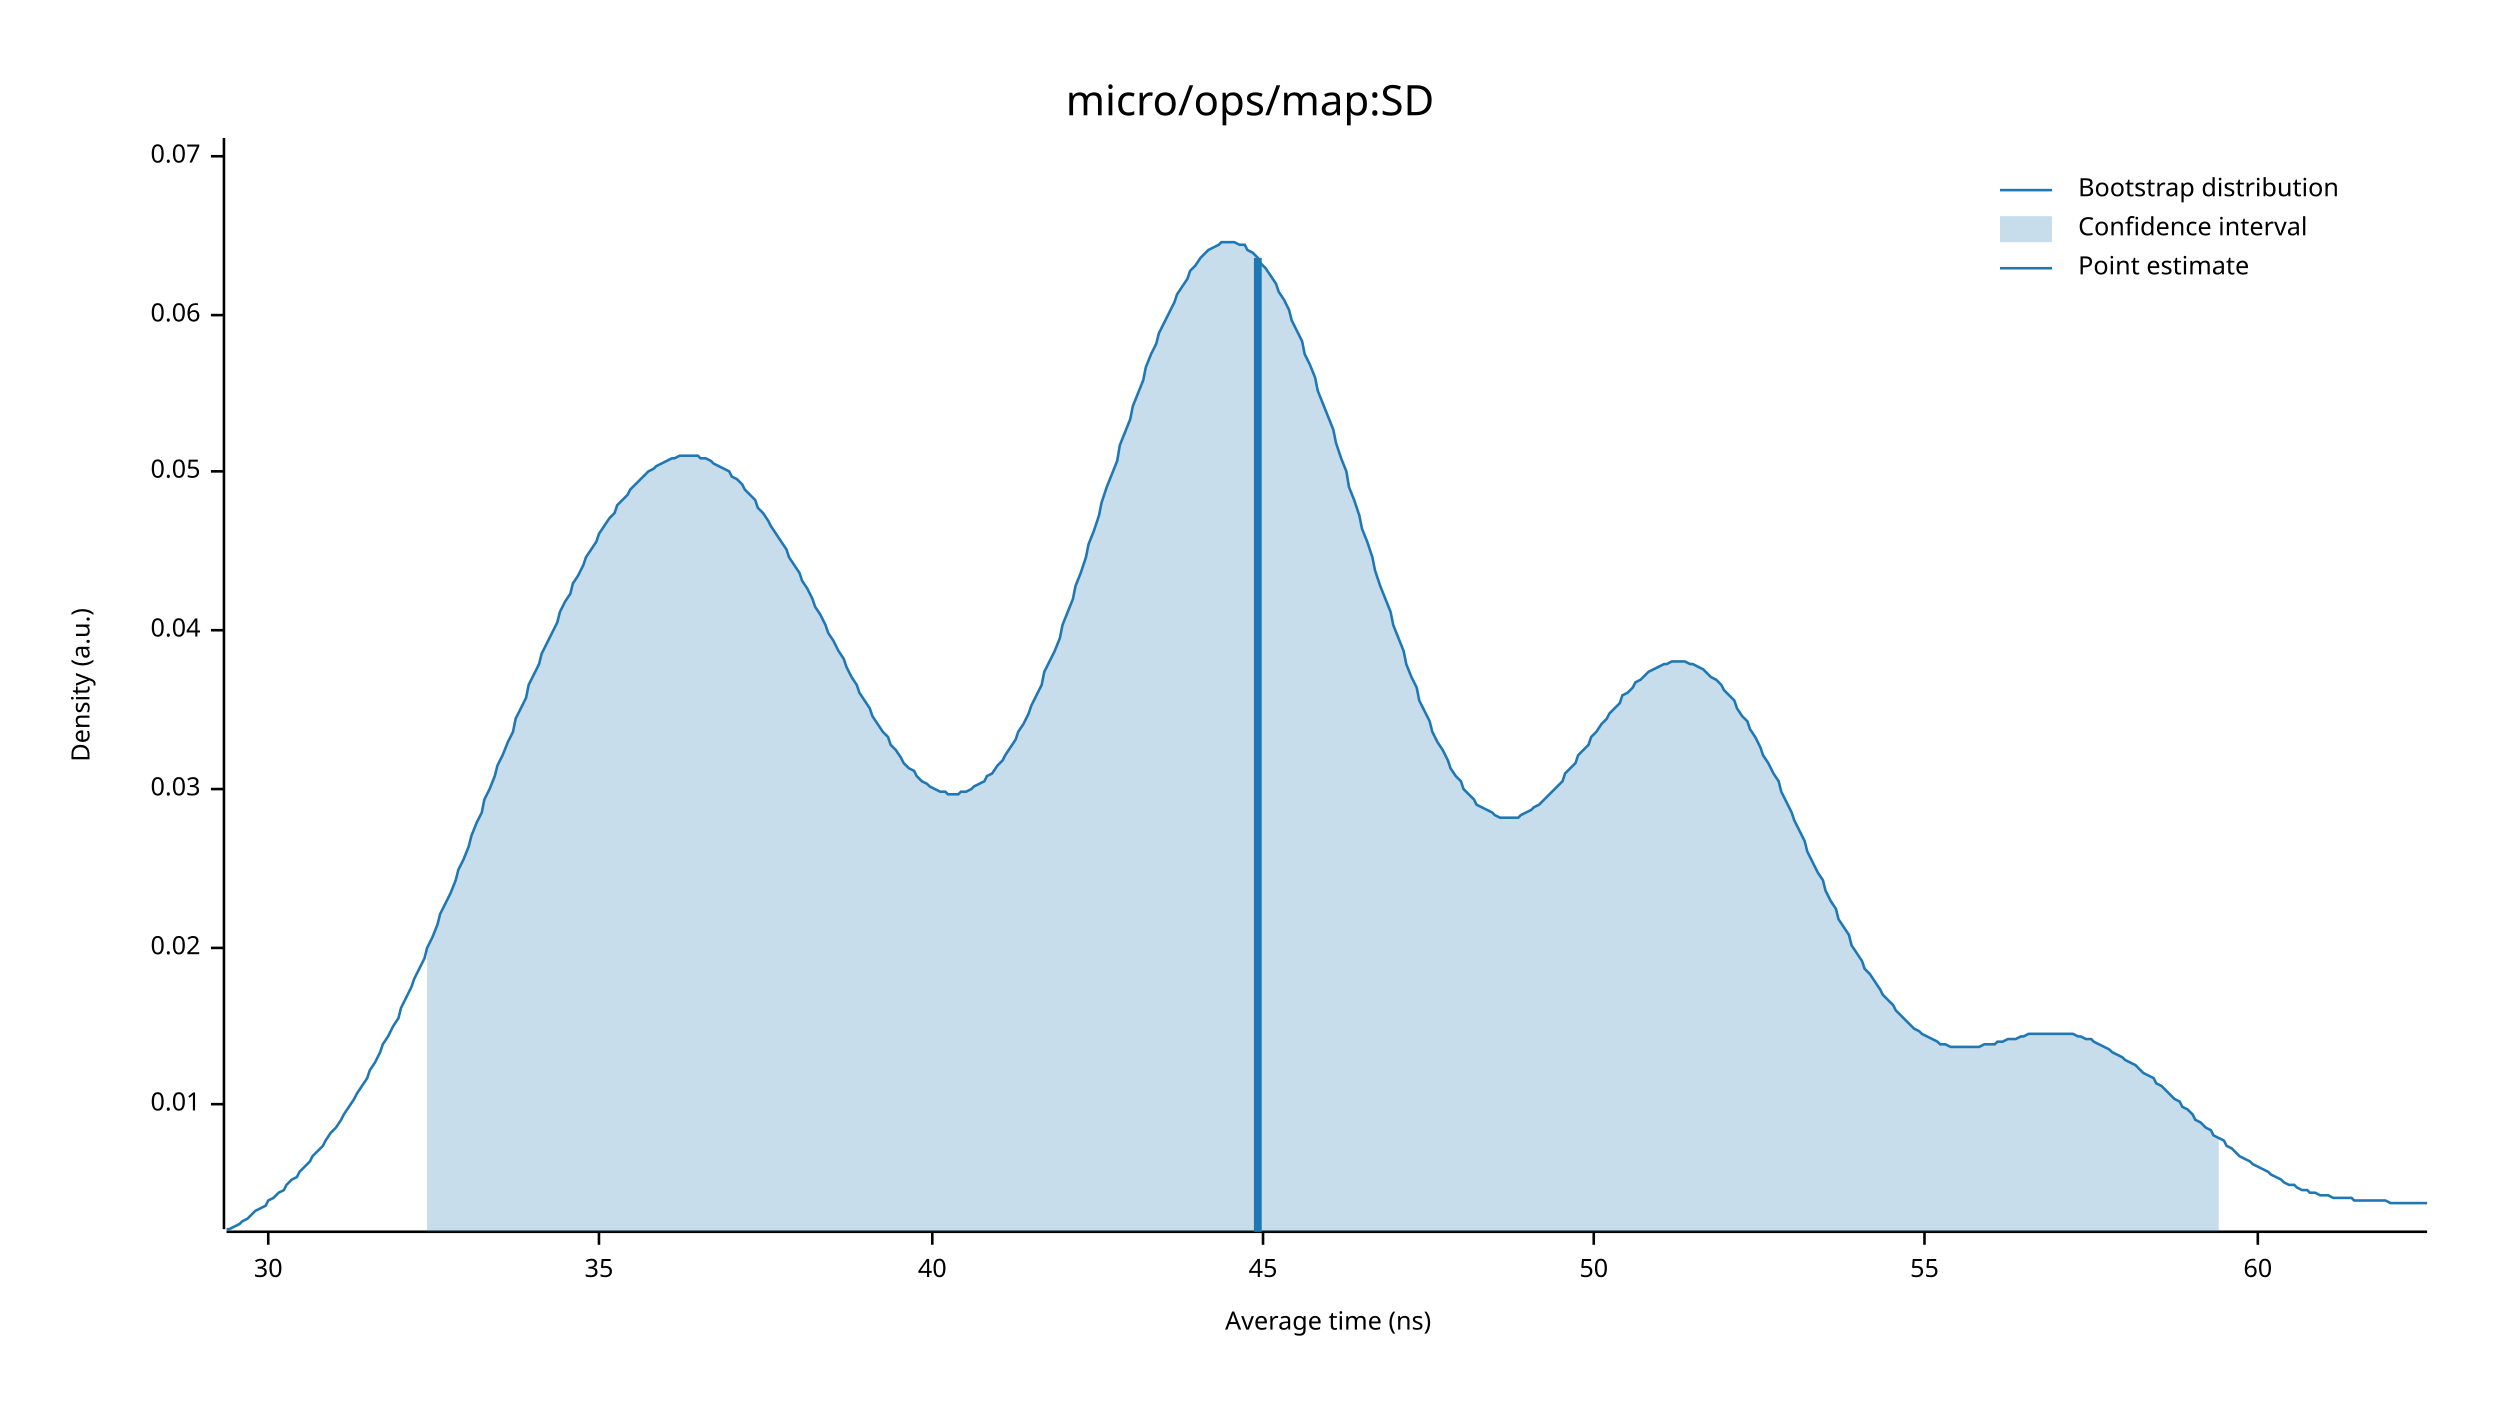
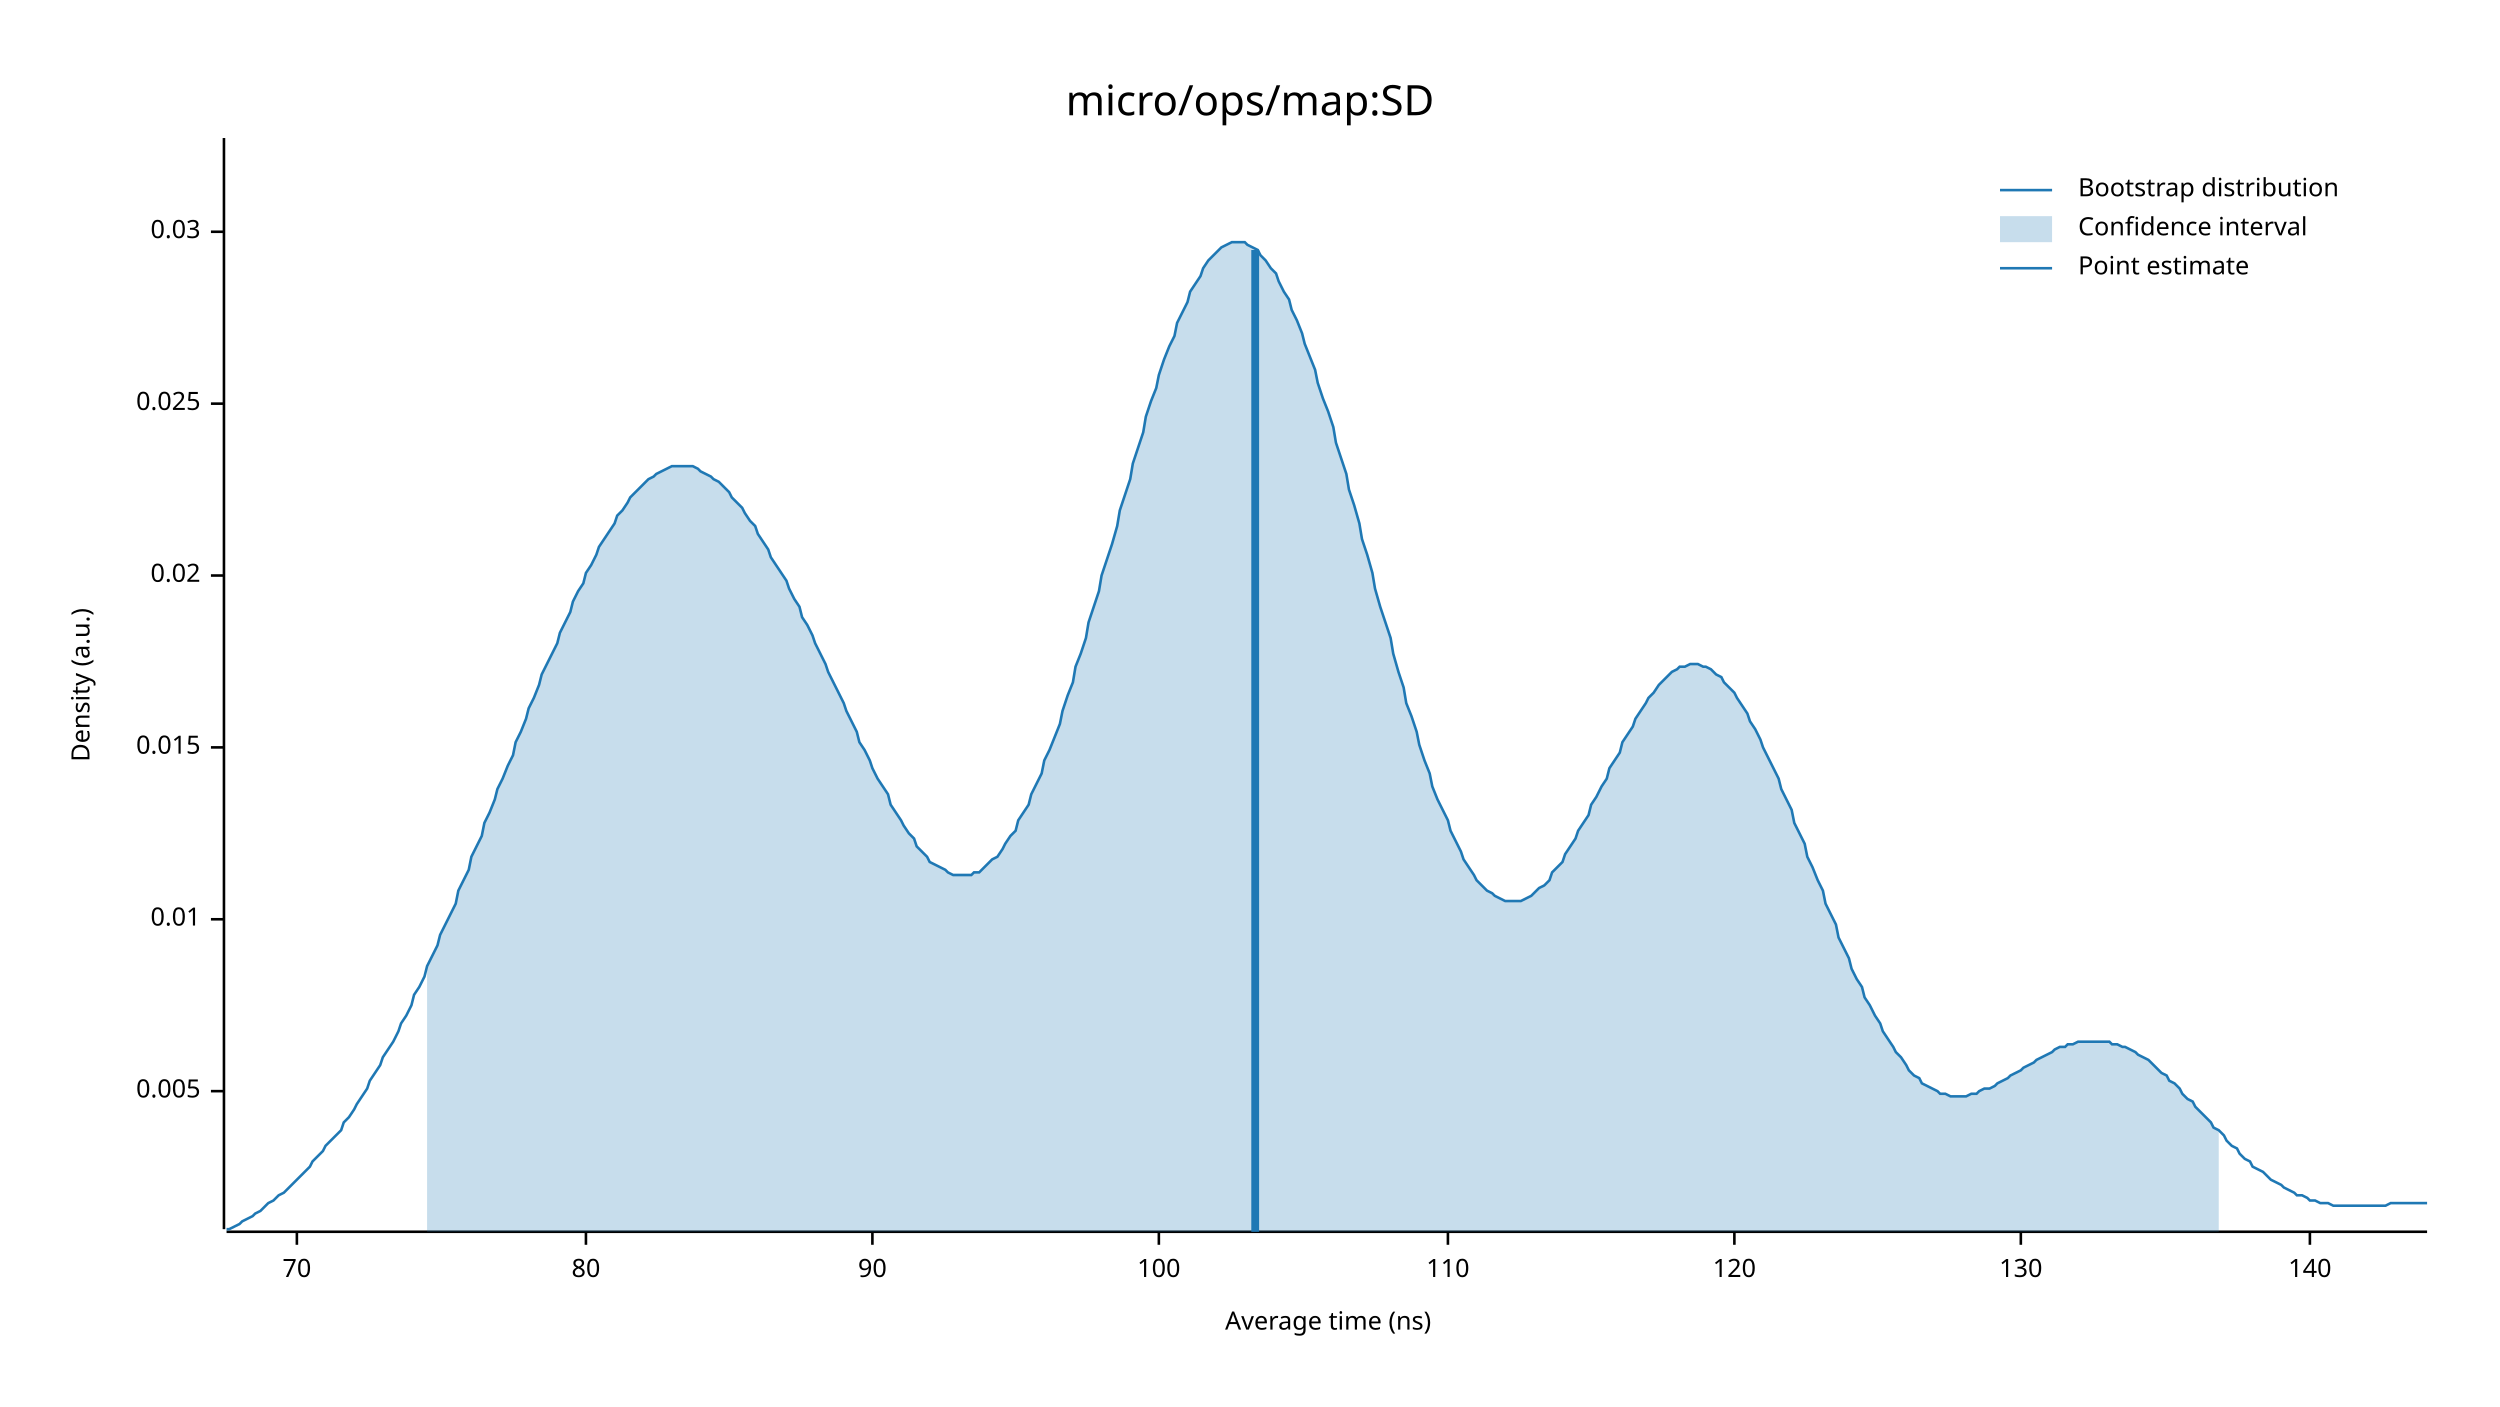
<svg xmlns="http://www.w3.org/2000/svg" width="960" height="540" viewBox="0 0 960 540">
  <text x="480" y="32" dy="0.76em" text-anchor="middle" font-family="sans-serif" font-size="16.129" opacity="1" fill="#000000">
micro/ops/map:SD
</text>
  <text x="27" y="263" dy="0.76em" text-anchor="middle" font-family="sans-serif" font-size="9.677" opacity="1" fill="#000000" transform="rotate(270, 27, 263)">
Density (a.u.)
</text>
  <text x="510" y="513" dy="-0.5ex" text-anchor="middle" font-family="sans-serif" font-size="9.677" opacity="1" fill="#000000">
Average time (ns)
</text>
  <polyline fill="none" opacity="1" stroke="#000000" stroke-width="1" points="86,53 86,472 " />
-   <text x="77" y="424" dy="0.5ex" text-anchor="end" font-family="sans-serif" font-size="9.677" opacity="1" fill="#000000">
+   <text x="77" y="419" dy="0.5ex" text-anchor="end" font-family="sans-serif" font-size="9.677" opacity="1" fill="#000000">
+ 0.005
+ </text>
+   <polyline fill="none" opacity="1" stroke="#000000" stroke-width="1" points="81,419 86,419 " />
+   <text x="77" y="353" dy="0.5ex" text-anchor="end" font-family="sans-serif" font-size="9.677" opacity="1" fill="#000000">
0.01
</text>
-   <polyline fill="none" opacity="1" stroke="#000000" stroke-width="1" points="81,424 86,424 " />
-   <text x="77" y="364" dy="0.5ex" text-anchor="end" font-family="sans-serif" font-size="9.677" opacity="1" fill="#000000">
+   <polyline fill="none" opacity="1" stroke="#000000" stroke-width="1" points="81,353 86,353 " />
+   <text x="77" y="287" dy="0.5ex" text-anchor="end" font-family="sans-serif" font-size="9.677" opacity="1" fill="#000000">
+ 0.015
+ </text>
+   <polyline fill="none" opacity="1" stroke="#000000" stroke-width="1" points="81,287 86,287 " />
+   <text x="77" y="221" dy="0.5ex" text-anchor="end" font-family="sans-serif" font-size="9.677" opacity="1" fill="#000000">
0.02
</text>
-   <polyline fill="none" opacity="1" stroke="#000000" stroke-width="1" points="81,364 86,364 " />
-   <text x="77" y="303" dy="0.5ex" text-anchor="end" font-family="sans-serif" font-size="9.677" opacity="1" fill="#000000">
+   <polyline fill="none" opacity="1" stroke="#000000" stroke-width="1" points="81,221 86,221 " />
+   <text x="77" y="155" dy="0.5ex" text-anchor="end" font-family="sans-serif" font-size="9.677" opacity="1" fill="#000000">
+ 0.025
+ </text>
+   <polyline fill="none" opacity="1" stroke="#000000" stroke-width="1" points="81,155 86,155 " />
+   <text x="77" y="89" dy="0.5ex" text-anchor="end" font-family="sans-serif" font-size="9.677" opacity="1" fill="#000000">
0.03
</text>
-   <polyline fill="none" opacity="1" stroke="#000000" stroke-width="1" points="81,303 86,303 " />
-   <text x="77" y="242" dy="0.5ex" text-anchor="end" font-family="sans-serif" font-size="9.677" opacity="1" fill="#000000">
- 0.04
+   <polyline fill="none" opacity="1" stroke="#000000" stroke-width="1" points="81,89 86,89 " />
+   <polyline fill="none" opacity="1" stroke="#000000" stroke-width="1" points="87,473 932,473 " />
+   <text x="114" y="483" dy="0.76em" text-anchor="middle" font-family="sans-serif" font-size="9.677" opacity="1" fill="#000000">
+ 70
</text>
-   <polyline fill="none" opacity="1" stroke="#000000" stroke-width="1" points="81,242 86,242 " />
-   <text x="77" y="181" dy="0.5ex" text-anchor="end" font-family="sans-serif" font-size="9.677" opacity="1" fill="#000000">
- 0.05
+   <polyline fill="none" opacity="1" stroke="#000000" stroke-width="1" points="114,473 114,478 " />
+   <text x="225" y="483" dy="0.76em" text-anchor="middle" font-family="sans-serif" font-size="9.677" opacity="1" fill="#000000">
+ 80
</text>
-   <polyline fill="none" opacity="1" stroke="#000000" stroke-width="1" points="81,181 86,181 " />
-   <text x="77" y="121" dy="0.5ex" text-anchor="end" font-family="sans-serif" font-size="9.677" opacity="1" fill="#000000">
- 0.06
+   <polyline fill="none" opacity="1" stroke="#000000" stroke-width="1" points="225,473 225,478 " />
+   <text x="335" y="483" dy="0.76em" text-anchor="middle" font-family="sans-serif" font-size="9.677" opacity="1" fill="#000000">
+ 90
</text>
-   <polyline fill="none" opacity="1" stroke="#000000" stroke-width="1" points="81,121 86,121 " />
-   <text x="77" y="60" dy="0.5ex" text-anchor="end" font-family="sans-serif" font-size="9.677" opacity="1" fill="#000000">
- 0.07
+   <polyline fill="none" opacity="1" stroke="#000000" stroke-width="1" points="335,473 335,478 " />
+   <text x="445" y="483" dy="0.76em" text-anchor="middle" font-family="sans-serif" font-size="9.677" opacity="1" fill="#000000">
+ 100
</text>
-   <polyline fill="none" opacity="1" stroke="#000000" stroke-width="1" points="81,60 86,60 " />
-   <polyline fill="none" opacity="1" stroke="#000000" stroke-width="1" points="87,473 932,473 " />
-   <text x="103" y="483" dy="0.76em" text-anchor="middle" font-family="sans-serif" font-size="9.677" opacity="1" fill="#000000">
- 30
+   <polyline fill="none" opacity="1" stroke="#000000" stroke-width="1" points="445,473 445,478 " />
+   <text x="556" y="483" dy="0.76em" text-anchor="middle" font-family="sans-serif" font-size="9.677" opacity="1" fill="#000000">
+ 110
</text>
-   <polyline fill="none" opacity="1" stroke="#000000" stroke-width="1" points="103,473 103,478 " />
-   <text x="230" y="483" dy="0.76em" text-anchor="middle" font-family="sans-serif" font-size="9.677" opacity="1" fill="#000000">
- 35
+   <polyline fill="none" opacity="1" stroke="#000000" stroke-width="1" points="556,473 556,478 " />
+   <text x="666" y="483" dy="0.76em" text-anchor="middle" font-family="sans-serif" font-size="9.677" opacity="1" fill="#000000">
+ 120
</text>
-   <polyline fill="none" opacity="1" stroke="#000000" stroke-width="1" points="230,473 230,478 " />
-   <text x="358" y="483" dy="0.76em" text-anchor="middle" font-family="sans-serif" font-size="9.677" opacity="1" fill="#000000">
- 40
+   <polyline fill="none" opacity="1" stroke="#000000" stroke-width="1" points="666,473 666,478 " />
+   <text x="776" y="483" dy="0.76em" text-anchor="middle" font-family="sans-serif" font-size="9.677" opacity="1" fill="#000000">
+ 130
</text>
-   <polyline fill="none" opacity="1" stroke="#000000" stroke-width="1" points="358,473 358,478 " />
-   <text x="485" y="483" dy="0.76em" text-anchor="middle" font-family="sans-serif" font-size="9.677" opacity="1" fill="#000000">
- 45
+   <polyline fill="none" opacity="1" stroke="#000000" stroke-width="1" points="776,473 776,478 " />
+   <text x="887" y="483" dy="0.76em" text-anchor="middle" font-family="sans-serif" font-size="9.677" opacity="1" fill="#000000">
+ 140
</text>
-   <polyline fill="none" opacity="1" stroke="#000000" stroke-width="1" points="485,473 485,478 " />
-   <text x="612" y="483" dy="0.76em" text-anchor="middle" font-family="sans-serif" font-size="9.677" opacity="1" fill="#000000">
- 50
- </text>
-   <polyline fill="none" opacity="1" stroke="#000000" stroke-width="1" points="612,473 612,478 " />
-   <text x="739" y="483" dy="0.76em" text-anchor="middle" font-family="sans-serif" font-size="9.677" opacity="1" fill="#000000">
- 55
- </text>
-   <polyline fill="none" opacity="1" stroke="#000000" stroke-width="1" points="739,473 739,478 " />
-   <text x="867" y="483" dy="0.76em" text-anchor="middle" font-family="sans-serif" font-size="9.677" opacity="1" fill="#000000">
- 60
- </text>
-   <polyline fill="none" opacity="1" stroke="#000000" stroke-width="1" points="867,473 867,478 " />
-   <polyline fill="none" opacity="1" stroke="#1F78B4" stroke-width="1" points="87,472 88,472 90,471 92,470 93,469 95,468 97,466 98,465 100,464 102,463 103,461 105,460 107,458 109,457 110,455 112,453 114,452 115,450 117,448 119,446 120,444 122,442 124,440 125,438 127,435 129,433 131,430 132,428 134,425 136,422 137,420 139,417 141,414 142,411 144,408 146,404 147,401 149,398 151,394 153,391 154,387 156,383 158,379 159,376 161,372 163,368 164,364 166,360 168,355 169,351 171,347 173,343 175,338 176,334 178,330 180,325 181,321 183,316 185,312 186,307 188,303 190,298 191,294 193,290 195,285 197,281 198,276 200,272 202,268 203,263 205,259 207,255 208,251 210,247 212,243 214,239 215,235 217,231 219,228 220,224 222,221 224,217 225,214 227,211 229,208 230,205 232,202 234,199 236,197 237,194 239,192 241,190 242,188 244,186 246,184 247,183 249,181 251,180 252,179 254,178 256,177 258,176 259,176 261,175 263,175 264,175 266,175 268,175 269,176 271,176 273,177 274,178 276,179 278,180 280,181 281,183 283,184 285,186 286,188 288,190 290,192 291,195 293,197 295,200 296,202 298,205 300,208 302,211 303,214 305,217 307,220 308,223 310,226 312,230 313,233 315,236 317,240 318,243 320,246 322,250 324,253 325,256 327,260 329,263 330,266 332,269 334,272 335,275 337,278 339,281 341,283 342,286 344,288 346,291 347,293 349,295 351,296 352,298 354,300 356,301 357,302 359,303 361,304 363,304 364,305 366,305 368,305 369,304 371,304 373,303 374,302 376,301 378,300 379,298 381,297 383,294 385,292 386,290 388,287 390,284 391,281 393,278 395,274 396,271 398,267 400,263 401,258 403,254 405,250 407,245 408,240 410,235 412,230 413,225 415,220 417,214 418,209 420,204 422,198 423,193 425,187 427,182 429,177 430,171 432,166 434,161 435,156 437,151 439,146 440,141 442,136 444,132 445,128 447,124 449,120 451,116 452,113 454,110 456,107 457,104 459,102 461,99 462,98 464,96 466,95 468,94 469,93 471,93 473,93 474,93 476,94 478,94 479,96 481,97 483,99 484,101 486,103 488,106 490,109 491,112 493,115 495,119 496,123 498,127 500,131 501,136 503,140 505,145 506,150 508,155 510,160 512,165 513,170 515,176 517,181 518,187 520,192 522,198 523,203 525,208 527,214 528,219 530,225 532,230 534,235 535,240 537,245 539,250 540,255 542,260 544,264 545,269 547,273 549,277 550,281 552,285 554,288 556,292 557,295 559,298 561,300 562,303 564,305 566,307 567,309 569,310 571,311 573,312 574,313 576,314 578,314 579,314 581,314 583,314 584,313 586,312 588,311 589,310 591,309 593,307 595,305 596,304 598,302 600,300 601,297 603,295 605,293 606,290 608,288 610,286 611,283 613,281 615,278 617,276 618,274 620,272 622,270 623,267 625,266 627,264 628,262 630,261 632,259 633,258 635,257 637,256 639,255 640,255 642,254 644,254 645,254 647,254 649,255 650,255 652,256 654,257 655,258 657,260 659,261 661,263 662,265 664,267 666,269 667,272 669,275 671,277 672,280 674,283 676,287 677,290 679,293 681,297 683,300 684,304 686,308 688,312 689,315 691,319 693,323 694,327 696,331 698,335 700,338 701,342 703,346 705,349 706,353 708,356 710,359 711,363 713,366 715,369 716,372 718,374 720,377 722,380 723,382 725,384 727,386 728,388 730,390 732,392 733,393 735,395 737,396 738,397 740,398 742,399 744,400 745,401 747,401 749,402 750,402 752,402 754,402 755,402 757,402 759,402 760,402 762,401 764,401 766,401 767,400 769,400 771,399 772,399 774,399 776,398 777,398 779,397 781,397 782,397 784,397 786,397 788,397 789,397 791,397 793,397 794,397 796,397 798,398 799,398 801,399 803,399 804,400 806,401 808,402 810,403 811,404 813,405 815,406 816,407 818,408 820,409 821,410 823,412 825,413 827,414 828,416 830,417 832,419 833,420 835,422 837,423 838,425 840,426 842,428 843,430 845,431 847,433 849,434 850,436 852,437 854,438 855,440 857,441 859,443 860,444 862,445 864,446 865,447 867,448 869,449 871,450 872,451 874,452 876,453 877,454 879,455 881,455 882,456 884,457 886,457 887,458 889,458 891,459 893,459 894,459 896,460 898,460 899,460 901,460 903,460 904,461 906,461 908,461 909,461 911,461 913,461 915,461 916,461 918,462 920,462 921,462 923,462 925,462 926,462 928,462 930,462 932,462 " />
-   <polygon opacity="0.25" fill="#1F78B4" points="164,364 166,360 168,355 169,351 171,347 173,343 175,338 176,334 178,330 180,325 181,321 183,316 185,312 186,307 188,303 190,298 191,294 193,290 195,285 197,281 198,276 200,272 202,268 203,263 205,259 207,255 208,251 210,247 212,243 214,239 215,235 217,231 219,228 220,224 222,221 224,217 225,214 227,211 229,208 230,205 232,202 234,199 236,197 237,194 239,192 241,190 242,188 244,186 246,184 247,183 249,181 251,180 252,179 254,178 256,177 258,176 259,176 261,175 263,175 264,175 266,175 268,175 269,176 271,176 273,177 274,178 276,179 278,180 280,181 281,183 283,184 285,186 286,188 288,190 290,192 291,195 293,197 295,200 296,202 298,205 300,208 302,211 303,214 305,217 307,220 308,223 310,226 312,230 313,233 315,236 317,240 318,243 320,246 322,250 324,253 325,256 327,260 329,263 330,266 332,269 334,272 335,275 337,278 339,281 341,283 342,286 344,288 346,291 347,293 349,295 351,296 352,298 354,300 356,301 357,302 359,303 361,304 363,304 364,305 366,305 368,305 369,304 371,304 373,303 374,302 376,301 378,300 379,298 381,297 383,294 385,292 386,290 388,287 390,284 391,281 393,278 395,274 396,271 398,267 400,263 401,258 403,254 405,250 407,245 408,240 410,235 412,230 413,225 415,220 417,214 418,209 420,204 422,198 423,193 425,187 427,182 429,177 430,171 432,166 434,161 435,156 437,151 439,146 440,141 442,136 444,132 445,128 447,124 449,120 451,116 452,113 454,110 456,107 457,104 459,102 461,99 462,98 464,96 466,95 468,94 469,93 471,93 473,93 474,93 476,94 478,94 479,96 481,97 483,99 484,101 486,103 488,106 490,109 491,112 493,115 495,119 496,123 498,127 500,131 501,136 503,140 505,145 506,150 508,155 510,160 512,165 513,170 515,176 517,181 518,187 520,192 522,198 523,203 525,208 527,214 528,219 530,225 532,230 534,235 535,240 537,245 539,250 540,255 542,260 544,264 545,269 547,273 549,277 550,281 552,285 554,288 556,292 557,295 559,298 561,300 562,303 564,305 566,307 567,309 569,310 571,311 573,312 574,313 576,314 578,314 579,314 581,314 583,314 584,313 586,312 588,311 589,310 591,309 593,307 595,305 596,304 598,302 600,300 601,297 603,295 605,293 606,290 608,288 610,286 611,283 613,281 615,278 617,276 618,274 620,272 622,270 623,267 625,266 627,264 628,262 630,261 632,259 633,258 635,257 637,256 639,255 640,255 642,254 644,254 645,254 647,254 649,255 650,255 652,256 654,257 655,258 657,260 659,261 661,263 662,265 664,267 666,269 667,272 669,275 671,277 672,280 674,283 676,287 677,290 679,293 681,297 683,300 684,304 686,308 688,312 689,315 691,319 693,323 694,327 696,331 698,335 700,338 701,342 703,346 705,349 706,353 708,356 710,359 711,363 713,366 715,369 716,372 718,374 720,377 722,380 723,382 725,384 727,386 728,388 730,390 732,392 733,393 735,395 737,396 738,397 740,398 742,399 744,400 745,401 747,401 749,402 750,402 752,402 754,402 755,402 757,402 759,402 760,402 762,401 764,401 766,401 767,400 769,400 771,399 772,399 774,399 776,398 777,398 779,397 781,397 782,397 784,397 786,397 788,397 789,397 791,397 793,397 794,397 796,397 798,398 799,398 801,399 803,399 804,400 806,401 808,402 810,403 811,404 813,405 815,406 816,407 818,408 820,409 821,410 823,412 825,413 827,414 828,416 830,417 832,419 833,420 835,422 837,423 838,425 840,426 842,428 843,430 845,431 847,433 849,434 850,436 852,437 852,473 164,473 " />
-   <polyline fill="none" opacity="1" stroke="#1F78B4" stroke-width="3" points="483,473 483,99 " />
+   <polyline fill="none" opacity="1" stroke="#000000" stroke-width="1" points="887,473 887,478 " />
+   <polyline fill="none" opacity="1" stroke="#1F78B4" stroke-width="1" points="87,472 88,472 90,471 92,470 93,469 95,468 97,467 98,466 100,465 102,463 103,462 105,461 107,459 109,458 110,457 112,455 114,453 115,452 117,450 119,448 120,446 122,444 124,442 125,440 127,438 129,436 131,434 132,431 134,429 136,426 137,424 139,421 141,418 142,415 144,412 146,409 147,406 149,403 151,400 153,396 154,393 156,390 158,386 159,382 161,379 163,375 164,371 166,367 168,363 169,359 171,355 173,351 175,347 176,342 178,338 180,334 181,329 183,325 185,321 186,316 188,312 190,307 191,303 193,299 195,294 197,290 198,285 200,281 202,276 203,272 205,268 207,263 208,259 210,255 212,251 214,247 215,243 217,239 219,235 220,231 222,227 224,224 225,220 227,217 229,213 230,210 232,207 234,204 236,201 237,198 239,196 241,193 242,191 244,189 246,187 247,186 249,184 251,183 252,182 254,181 256,180 258,179 259,179 261,179 263,179 264,179 266,179 268,180 269,181 271,182 273,183 274,184 276,185 278,187 280,189 281,191 283,193 285,195 286,197 288,200 290,202 291,205 293,208 295,211 296,214 298,217 300,220 302,223 303,226 305,230 307,233 308,237 310,240 312,244 313,247 315,251 317,255 318,258 320,262 322,266 324,270 325,273 327,277 329,281 330,285 332,288 334,292 335,295 337,299 339,302 341,305 342,309 344,312 346,315 347,317 349,320 351,322 352,325 354,327 356,329 357,331 359,332 361,333 363,334 364,335 366,336 368,336 369,336 371,336 373,336 374,335 376,335 378,333 379,332 381,330 383,329 385,326 386,324 388,321 390,319 391,315 393,312 395,309 396,305 398,301 400,297 401,292 403,288 405,283 407,278 408,273 410,267 412,262 413,256 415,251 417,245 418,239 420,233 422,227 423,221 425,215 427,209 429,202 430,196 432,190 434,184 435,178 437,172 439,166 440,160 442,154 444,149 445,144 447,138 449,133 451,129 452,124 454,120 456,116 457,112 459,109 461,106 462,103 464,100 466,98 468,96 469,95 471,94 473,93 474,93 476,93 478,93 479,94 481,95 483,96 484,98 486,100 488,103 490,105 491,108 493,112 495,115 496,119 498,123 500,128 501,132 503,137 505,142 506,147 508,153 510,158 512,164 513,170 515,176 517,182 518,188 520,194 522,201 523,207 525,213 527,220 528,226 530,233 532,239 534,245 535,251 537,258 539,264 540,270 542,275 544,281 545,286 547,292 549,297 550,302 552,307 554,311 556,315 557,319 559,323 561,327 562,330 564,333 566,336 567,338 569,340 571,342 573,343 574,344 576,345 578,346 579,346 581,346 583,346 584,346 586,345 588,344 589,343 591,341 593,340 595,338 596,335 598,333 600,331 601,328 603,325 605,322 606,319 608,316 610,313 611,309 613,306 615,302 617,299 618,295 620,292 622,289 623,285 625,282 627,279 628,276 630,273 632,270 633,268 635,266 637,263 639,261 640,260 642,258 644,257 645,256 647,256 649,255 650,255 652,255 654,256 655,256 657,257 659,259 661,260 662,262 664,264 666,266 667,268 669,271 671,274 672,277 674,280 676,284 677,287 679,291 681,295 683,299 684,303 686,307 688,311 689,316 691,320 693,324 694,329 696,333 698,338 700,342 701,347 703,351 705,355 706,360 708,364 710,368 711,372 713,376 715,379 716,383 718,386 720,390 722,393 723,396 725,399 727,402 728,404 730,406 732,409 733,411 735,413 737,414 738,416 740,417 742,418 744,419 745,420 747,420 749,421 750,421 752,421 754,421 755,421 757,420 759,420 760,419 762,418 764,418 766,417 767,416 769,415 771,414 772,413 774,412 776,411 777,410 779,409 781,408 782,407 784,406 786,405 788,404 789,403 791,402 793,402 794,401 796,401 798,400 799,400 801,400 803,400 804,400 806,400 808,400 810,400 811,401 813,401 815,402 816,402 818,403 820,404 821,405 823,406 825,407 827,409 828,410 830,412 832,413 833,415 835,416 837,418 838,420 840,422 842,423 843,425 845,427 847,429 849,431 850,433 852,434 854,436 855,438 857,440 859,441 860,443 862,445 864,446 865,448 867,449 869,450 871,452 872,453 874,454 876,455 877,456 879,457 881,458 882,459 884,459 886,460 887,461 889,461 891,462 893,462 894,462 896,463 898,463 899,463 901,463 903,463 904,463 906,463 908,463 909,463 911,463 913,463 915,463 916,463 918,462 920,462 921,462 923,462 925,462 926,462 928,462 930,462 932,462 " />
+   <polygon opacity="0.25" fill="#1F78B4" points="164,371 166,367 168,363 169,359 171,355 173,351 175,347 176,342 178,338 180,334 181,329 183,325 185,321 186,316 188,312 190,307 191,303 193,299 195,294 197,290 198,285 200,281 202,276 203,272 205,268 207,263 208,259 210,255 212,251 214,247 215,243 217,239 219,235 220,231 222,227 224,224 225,220 227,217 229,213 230,210 232,207 234,204 236,201 237,198 239,196 241,193 242,191 244,189 246,187 247,186 249,184 251,183 252,182 254,181 256,180 258,179 259,179 261,179 263,179 264,179 266,179 268,180 269,181 271,182 273,183 274,184 276,185 278,187 280,189 281,191 283,193 285,195 286,197 288,200 290,202 291,205 293,208 295,211 296,214 298,217 300,220 302,223 303,226 305,230 307,233 308,237 310,240 312,244 313,247 315,251 317,255 318,258 320,262 322,266 324,270 325,273 327,277 329,281 330,285 332,288 334,292 335,295 337,299 339,302 341,305 342,309 344,312 346,315 347,317 349,320 351,322 352,325 354,327 356,329 357,331 359,332 361,333 363,334 364,335 366,336 368,336 369,336 371,336 373,336 374,335 376,335 378,333 379,332 381,330 383,329 385,326 386,324 388,321 390,319 391,315 393,312 395,309 396,305 398,301 400,297 401,292 403,288 405,283 407,278 408,273 410,267 412,262 413,256 415,251 417,245 418,239 420,233 422,227 423,221 425,215 427,209 429,202 430,196 432,190 434,184 435,178 437,172 439,166 440,160 442,154 444,149 445,144 447,138 449,133 451,129 452,124 454,120 456,116 457,112 459,109 461,106 462,103 464,100 466,98 468,96 469,95 471,94 473,93 474,93 476,93 478,93 479,94 481,95 483,96 484,98 486,100 488,103 490,105 491,108 493,112 495,115 496,119 498,123 500,128 501,132 503,137 505,142 506,147 508,153 510,158 512,164 513,170 515,176 517,182 518,188 520,194 522,201 523,207 525,213 527,220 528,226 530,233 532,239 534,245 535,251 537,258 539,264 540,270 542,275 544,281 545,286 547,292 549,297 550,302 552,307 554,311 556,315 557,319 559,323 561,327 562,330 564,333 566,336 567,338 569,340 571,342 573,343 574,344 576,345 578,346 579,346 581,346 583,346 584,346 586,345 588,344 589,343 591,341 593,340 595,338 596,335 598,333 600,331 601,328 603,325 605,322 606,319 608,316 610,313 611,309 613,306 615,302 617,299 618,295 620,292 622,289 623,285 625,282 627,279 628,276 630,273 632,270 633,268 635,266 637,263 639,261 640,260 642,258 644,257 645,256 647,256 649,255 650,255 652,255 654,256 655,256 657,257 659,259 661,260 662,262 664,264 666,266 667,268 669,271 671,274 672,277 674,280 676,284 677,287 679,291 681,295 683,299 684,303 686,307 688,311 689,316 691,320 693,324 694,329 696,333 698,338 700,342 701,347 703,351 705,355 706,360 708,364 710,368 711,372 713,376 715,379 716,383 718,386 720,390 722,393 723,396 725,399 727,402 728,404 730,406 732,409 733,411 735,413 737,414 738,416 740,417 742,418 744,419 745,420 747,420 749,421 750,421 752,421 754,421 755,421 757,420 759,420 760,419 762,418 764,418 766,417 767,416 769,415 771,414 772,413 774,412 776,411 777,410 779,409 781,408 782,407 784,406 786,405 788,404 789,403 791,402 793,402 794,401 796,401 798,400 799,400 801,400 803,400 804,400 806,400 808,400 810,400 811,401 813,401 815,402 816,402 818,403 820,404 821,405 823,406 825,407 827,409 828,410 830,412 832,413 833,415 835,416 837,418 838,420 840,422 842,423 843,425 845,427 847,429 849,431 850,433 852,434 852,473 164,473 " />
+   <polyline fill="none" opacity="1" stroke="#1F78B4" stroke-width="3" points="482,473 482,96 " />
  <text x="798" y="68" dy="0.76em" text-anchor="start" font-family="sans-serif" font-size="9.677" opacity="1" fill="#000000">
Bootstrap distribution
</text>
  <text x="798" y="83" dy="0.76em" text-anchor="start" font-family="sans-serif" font-size="9.677" opacity="1" fill="#000000">
Confidence interval
</text>
  <text x="798" y="98" dy="0.76em" text-anchor="start" font-family="sans-serif" font-size="9.677" opacity="1" fill="#000000">
Point estimate
</text>
  <polyline fill="none" opacity="1" stroke="#1F78B4" stroke-width="1" points="768,73 788,73 " />
  <rect x="768" y="83" width="20" height="10" opacity="0.25" fill="#1F78B4" stroke="none" />
  <polyline fill="none" opacity="1" stroke="#1F78B4" stroke-width="1" points="768,103 788,103 " />
</svg>
